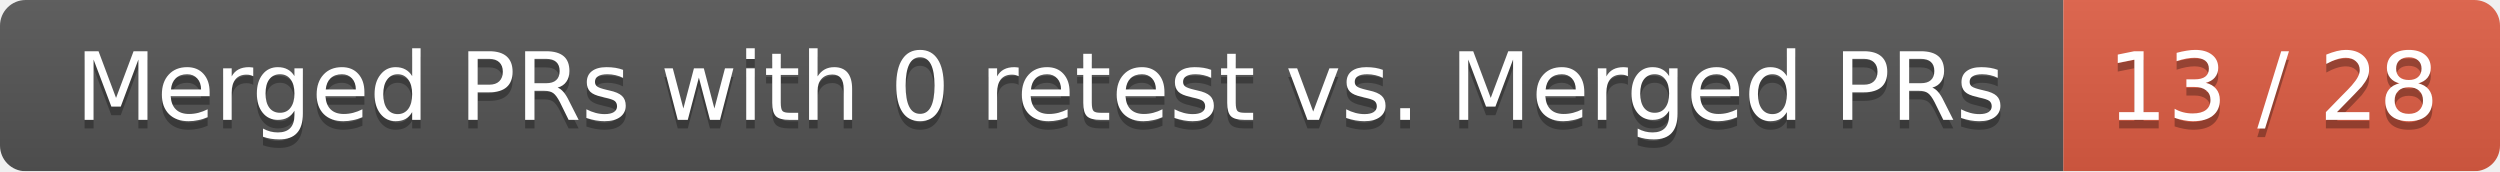
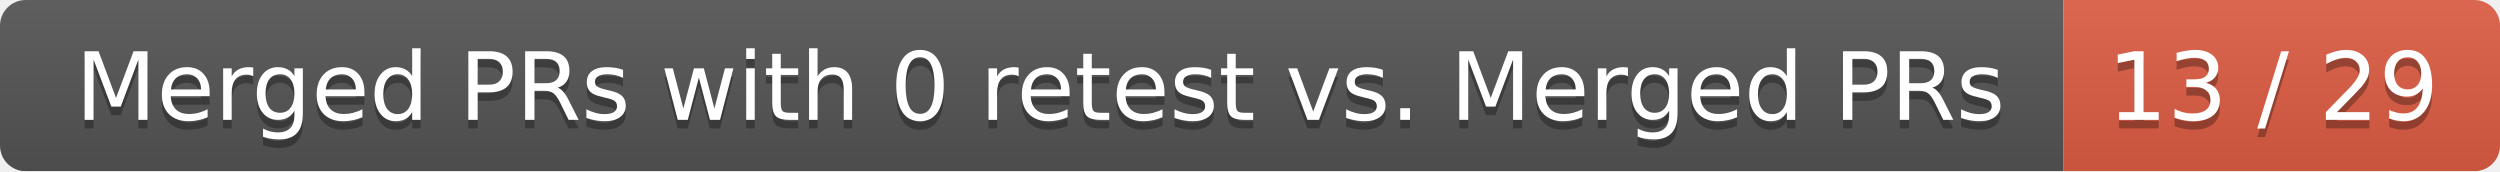
<svg xmlns="http://www.w3.org/2000/svg" width="292" height="20">
  <linearGradient id="smooth" x2="0" y2="100%">
    <stop offset="0" stop-color="#bbb" stop-opacity=".1" />
    <stop offset="1" stop-opacity=".1" />
  </linearGradient>
  <mask id="round">
    <rect width="292" height="20" rx="3" fill="#fff" />
  </mask>
  <g mask="url(#round)">
    <rect width="241" height="20" fill="#555" />
    <rect x="241" width="51" height="20" fill="#e05d44" />
    <rect width="292" height="20" fill="url(#smooth)" />
  </g>
  <g fill="#fff" text-anchor="middle" font-family="DejaVu Sans,Verdana,Geneva,sans-serif" font-size="11">
    <text x="121.5" y="15" fill="#010101" fill-opacity=".3">Merged PRs with 0 retest vs. Merged PRs</text>
    <text x="121.5" y="14">Merged PRs with 0 retest vs. Merged PRs</text>
-     <text x="265.5" y="15" fill="#010101" fill-opacity=".3">13 / 28</text>
-     <text x="265.5" y="14">13 / 28</text>
+     <text x="265.5" y="15" fill="#010101" fill-opacity=".3">13 / 29</text>
+     <text x="265.5" y="14">13 / 29</text>
  </g>
</svg>
